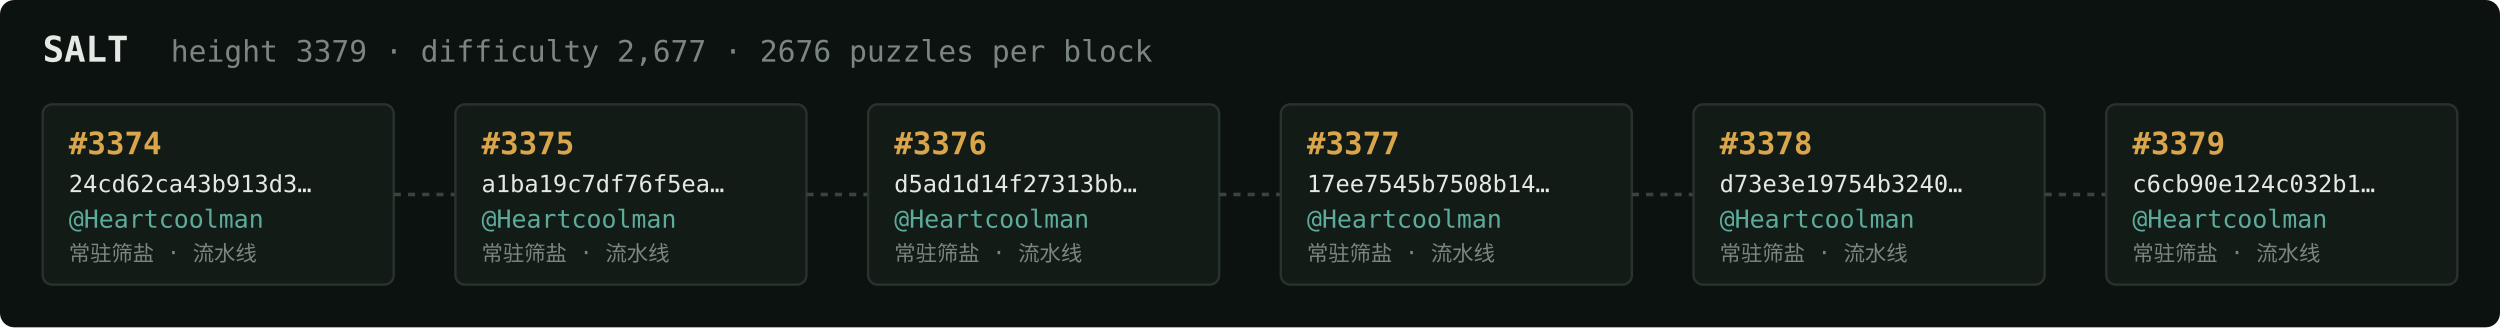
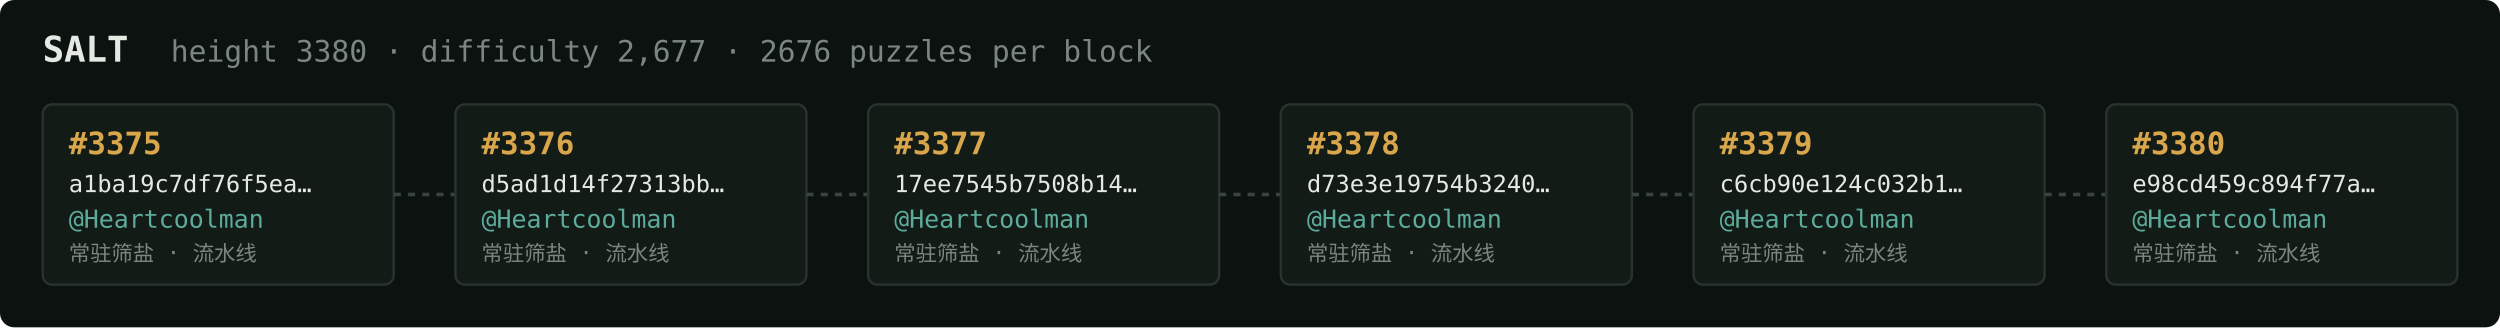
<svg xmlns="http://www.w3.org/2000/svg" width="1054" height="138" viewBox="0 0 1054 138" font-family="ui-monospace,SFMono-Regular,Menlo,monospace">
  <rect fill="#0c1210" width="1054" height="138" rx="6" />
  <text x="18" y="26" fill="#e5e9e3" font-size="15" font-weight="700">SALT</text>
-   <text x="72" y="26" fill="#7a867f" font-size="12.5">height 3379 · difficulty 2,677 · 2676 puzzles per block</text>
+   <text x="72" y="26" fill="#7a867f" font-size="12.5">height 3380 · difficulty 2,677 · 2676 puzzles per block</text>
  <rect x="18" y="44" width="148" height="76" rx="4" fill="#131b17" stroke="#28332e" stroke-width="1" />
-   <text x="29" y="65" fill="#d9a64c" font-size="13" font-weight="700">#3374</text>
-   <text x="29" y="81" fill="#e5e9e3" font-size="10">24cd62ca43b913d3…</text>
+   <text x="29" y="65" fill="#d9a64c" font-size="13" font-weight="700">#3375</text>
+   <text x="29" y="81" fill="#e5e9e3" font-size="10">a1ba19c7df76f5ea…</text>
  <text x="29" y="96" fill="#5cab9b" font-size="10.5">@Heartcoolman</text>
  <text x="29" y="110" fill="#7a867f" font-size="9">常驻筛盐 · 流水线</text>
  <line x1="166" y1="82.0" x2="192" y2="82.0" stroke="#38443e" stroke-width="1.5" stroke-dasharray="3 3" />
  <rect x="192" y="44" width="148" height="76" rx="4" fill="#131b17" stroke="#28332e" stroke-width="1" />
-   <text x="203" y="65" fill="#d9a64c" font-size="13" font-weight="700">#3375</text>
-   <text x="203" y="81" fill="#e5e9e3" font-size="10">a1ba19c7df76f5ea…</text>
+   <text x="203" y="65" fill="#d9a64c" font-size="13" font-weight="700">#3376</text>
+   <text x="203" y="81" fill="#e5e9e3" font-size="10">d5ad1d14f27313bb…</text>
  <text x="203" y="96" fill="#5cab9b" font-size="10.5">@Heartcoolman</text>
  <text x="203" y="110" fill="#7a867f" font-size="9">常驻筛盐 · 流水线</text>
  <line x1="340" y1="82.0" x2="366" y2="82.0" stroke="#38443e" stroke-width="1.5" stroke-dasharray="3 3" />
  <rect x="366" y="44" width="148" height="76" rx="4" fill="#131b17" stroke="#28332e" stroke-width="1" />
-   <text x="377" y="65" fill="#d9a64c" font-size="13" font-weight="700">#3376</text>
-   <text x="377" y="81" fill="#e5e9e3" font-size="10">d5ad1d14f27313bb…</text>
+   <text x="377" y="65" fill="#d9a64c" font-size="13" font-weight="700">#3377</text>
+   <text x="377" y="81" fill="#e5e9e3" font-size="10">17ee7545b7508b14…</text>
  <text x="377" y="96" fill="#5cab9b" font-size="10.5">@Heartcoolman</text>
  <text x="377" y="110" fill="#7a867f" font-size="9">常驻筛盐 · 流水线</text>
  <line x1="514" y1="82.0" x2="540" y2="82.0" stroke="#38443e" stroke-width="1.5" stroke-dasharray="3 3" />
  <rect x="540" y="44" width="148" height="76" rx="4" fill="#131b17" stroke="#28332e" stroke-width="1" />
-   <text x="551" y="65" fill="#d9a64c" font-size="13" font-weight="700">#3377</text>
-   <text x="551" y="81" fill="#e5e9e3" font-size="10">17ee7545b7508b14…</text>
+   <text x="551" y="65" fill="#d9a64c" font-size="13" font-weight="700">#3378</text>
+   <text x="551" y="81" fill="#e5e9e3" font-size="10">d73e3e19754b3240…</text>
  <text x="551" y="96" fill="#5cab9b" font-size="10.5">@Heartcoolman</text>
  <text x="551" y="110" fill="#7a867f" font-size="9">常驻筛盐 · 流水线</text>
  <line x1="688" y1="82.0" x2="714" y2="82.0" stroke="#38443e" stroke-width="1.5" stroke-dasharray="3 3" />
  <rect x="714" y="44" width="148" height="76" rx="4" fill="#131b17" stroke="#28332e" stroke-width="1" />
-   <text x="725" y="65" fill="#d9a64c" font-size="13" font-weight="700">#3378</text>
-   <text x="725" y="81" fill="#e5e9e3" font-size="10">d73e3e19754b3240…</text>
+   <text x="725" y="65" fill="#d9a64c" font-size="13" font-weight="700">#3379</text>
+   <text x="725" y="81" fill="#e5e9e3" font-size="10">c6cb90e124c032b1…</text>
  <text x="725" y="96" fill="#5cab9b" font-size="10.5">@Heartcoolman</text>
  <text x="725" y="110" fill="#7a867f" font-size="9">常驻筛盐 · 流水线</text>
  <line x1="862" y1="82.0" x2="888" y2="82.0" stroke="#38443e" stroke-width="1.5" stroke-dasharray="3 3" />
  <rect x="888" y="44" width="148" height="76" rx="4" fill="#131b17" stroke="#28332e" stroke-width="1" />
-   <text x="899" y="65" fill="#d9a64c" font-size="13" font-weight="700">#3379</text>
-   <text x="899" y="81" fill="#e5e9e3" font-size="10">c6cb90e124c032b1…</text>
+   <text x="899" y="65" fill="#d9a64c" font-size="13" font-weight="700">#3380</text>
+   <text x="899" y="81" fill="#e5e9e3" font-size="10">e98cd459c894f77a…</text>
  <text x="899" y="96" fill="#5cab9b" font-size="10.5">@Heartcoolman</text>
  <text x="899" y="110" fill="#7a867f" font-size="9">常驻筛盐 · 流水线</text>
</svg>
